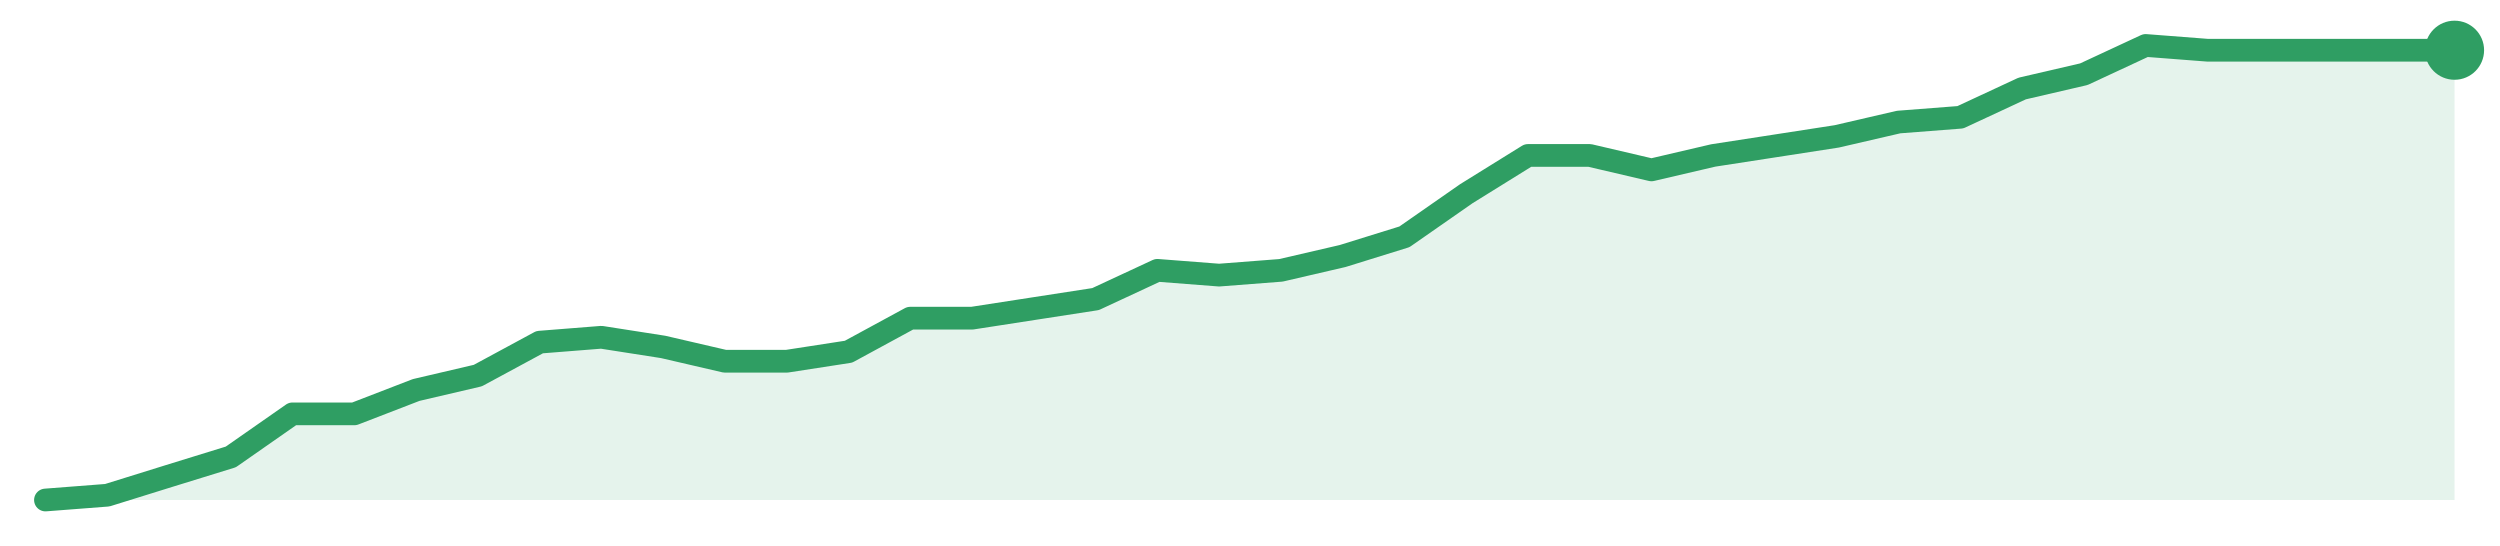
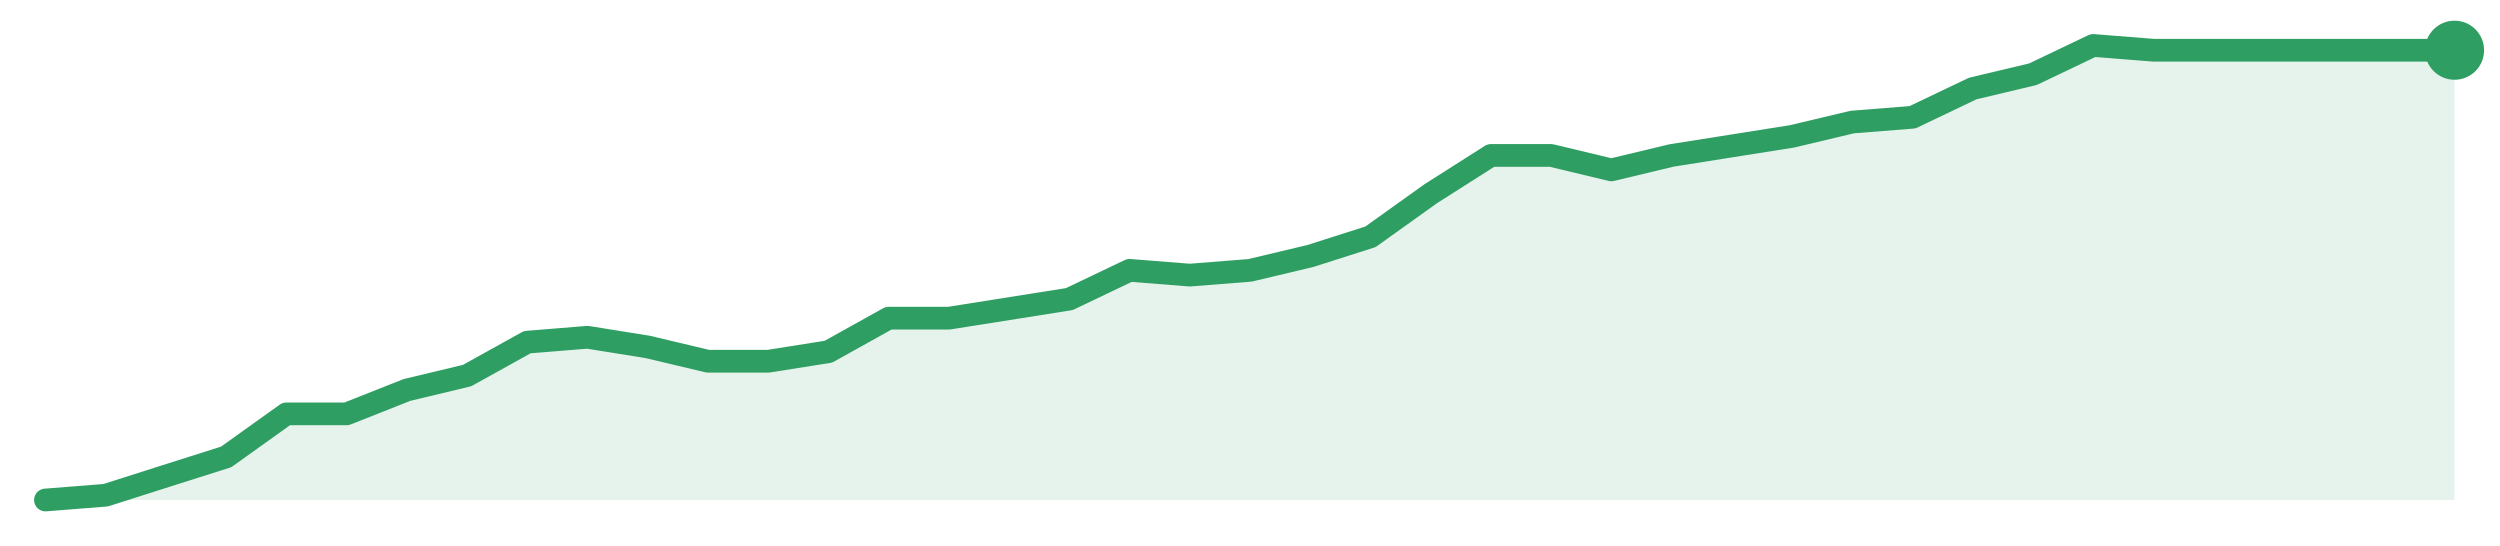
<svg xmlns="http://www.w3.org/2000/svg" width="220" height="48" viewBox="0 0 220 48" role="img" aria-label="trend">
-   <path d="M4.0,44.0 L4.0,44.0 L9.44,43.58 L14.87,41.89 L20.31,40.21 L25.74,36.42 L31.18,36.42 L36.62,34.32 L42.05,33.05 L47.49,30.11 L52.92,29.68 L58.36,30.53 L63.79,31.79 L69.23,31.79 L74.67,30.95 L80.1,28.0 L85.54,28.0 L90.97,27.16 L96.41,26.32 L101.85,23.79 L107.28,24.21 L112.72,23.79 L118.15,22.53 L123.59,20.84 L129.03,17.05 L134.46,13.68 L139.9,13.68 L145.33,14.95 L150.77,13.68 L156.21,12.84 L161.64,12.0 L167.08,10.74 L172.51,10.32 L177.95,7.79 L183.38,6.53 L188.82,4.0 L194.26,4.42 L199.69,4.42 L205.13,4.42 L210.56,4.42 L216.0,4.42 L216.0,44.0 Z" fill="#2f9e631f" />
-   <path d="M4.0,44.0 L9.44,43.58 L14.87,41.89 L20.31,40.21 L25.74,36.42 L31.18,36.42 L36.62,34.32 L42.05,33.05 L47.49,30.11 L52.92,29.68 L58.36,30.53 L63.79,31.79 L69.23,31.79 L74.67,30.95 L80.1,28.0 L85.54,28.0 L90.97,27.16 L96.41,26.32 L101.85,23.79 L107.28,24.21 L112.72,23.79 L118.15,22.53 L123.59,20.84 L129.03,17.05 L134.46,13.68 L139.9,13.68 L145.33,14.95 L150.77,13.68 L156.21,12.84 L161.64,12.0 L167.08,10.74 L172.51,10.32 L177.95,7.79 L183.38,6.53 L188.82,4.0 L194.26,4.42 L199.69,4.42 L205.13,4.42 L210.56,4.42 L216.0,4.42" fill="none" stroke="#2f9e63" stroke-width="2" stroke-linejoin="round" stroke-linecap="round" />
+   <path d="M4.0,44.0 L4.0,44.0 L9.3,43.58 L14.6,41.89 L19.9,40.21 L25.2,36.42 L30.5,36.42 L35.8,34.32 L41.1,33.05 L46.4,30.11 L51.7,29.68 L57.0,30.53 L62.3,31.79 L67.6,31.79 L72.9,30.95 L78.2,28.0 L83.5,28.0 L88.8,27.16 L94.1,26.32 L99.4,23.79 L104.7,24.21 L110.0,23.79 L115.3,22.53 L120.6,20.84 L125.9,17.05 L131.2,13.68 L136.5,13.68 L141.8,14.95 L147.1,13.68 L152.4,12.84 L157.7,12.0 L163.0,10.74 L168.3,10.32 L173.6,7.79 L178.9,6.53 L184.2,4.0 L189.5,4.42 L194.8,4.42 L200.1,4.42 L205.4,4.42 L210.7,4.42 L216.0,4.42 L216.0,44.0 Z" fill="#2f9e631f" />
+   <path d="M4.0,44.0 L9.3,43.58 L14.6,41.89 L19.9,40.21 L25.2,36.42 L30.5,36.42 L35.8,34.32 L41.1,33.05 L46.4,30.11 L51.7,29.68 L57.0,30.53 L62.3,31.79 L67.6,31.79 L72.9,30.95 L78.2,28.0 L83.5,28.0 L88.8,27.16 L94.1,26.32 L99.4,23.79 L104.7,24.21 L110.0,23.79 L115.3,22.53 L120.6,20.84 L125.9,17.05 L131.2,13.68 L136.5,13.68 L141.8,14.95 L147.1,13.68 L152.4,12.84 L157.7,12.0 L163.0,10.74 L168.3,10.32 L173.6,7.79 L178.9,6.53 L184.2,4.0 L189.5,4.42 L194.8,4.42 L200.1,4.42 L205.4,4.42 L210.7,4.42 L216.0,4.42" fill="none" stroke="#2f9e63" stroke-width="2" stroke-linejoin="round" stroke-linecap="round" />
  <circle cx="216.0" cy="4.42" r="2.6" fill="#2f9e63" />
</svg>
